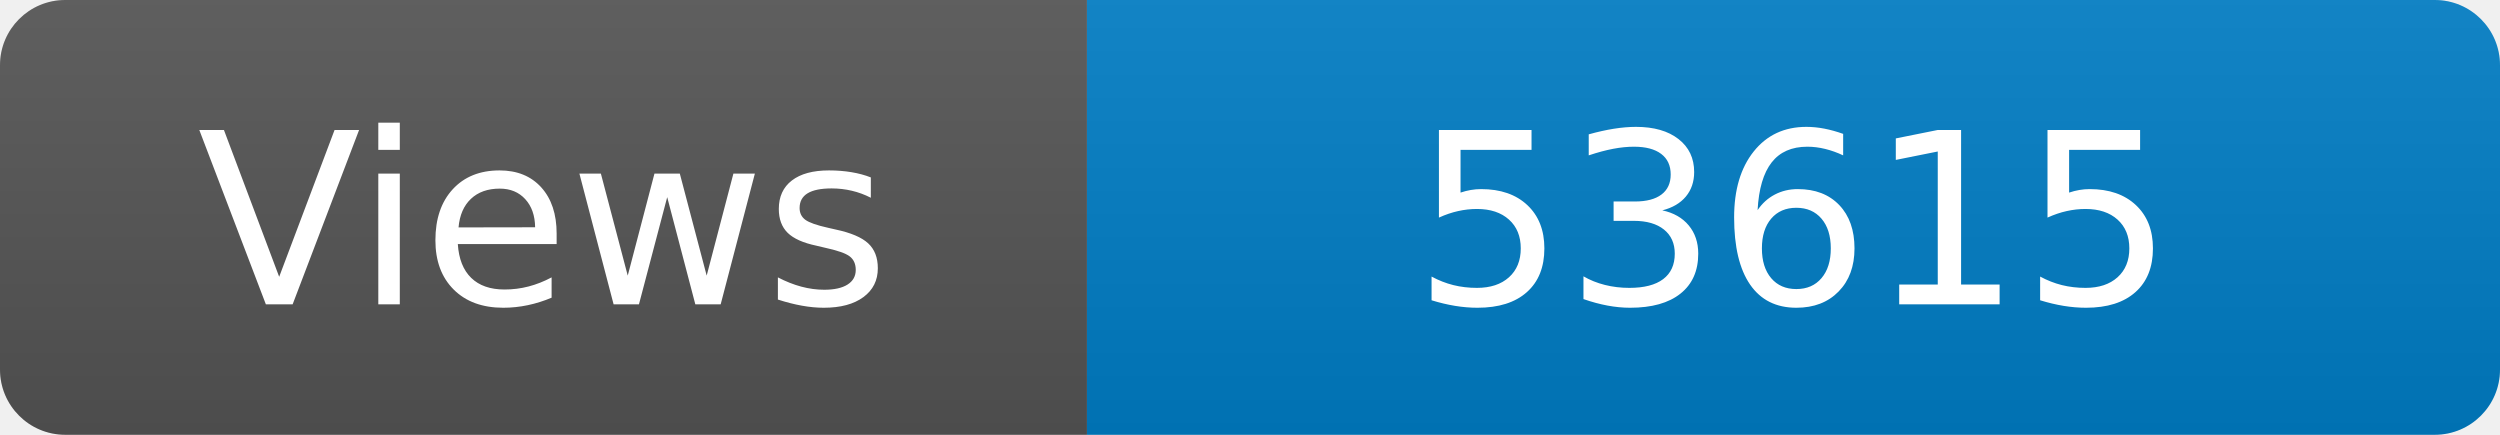
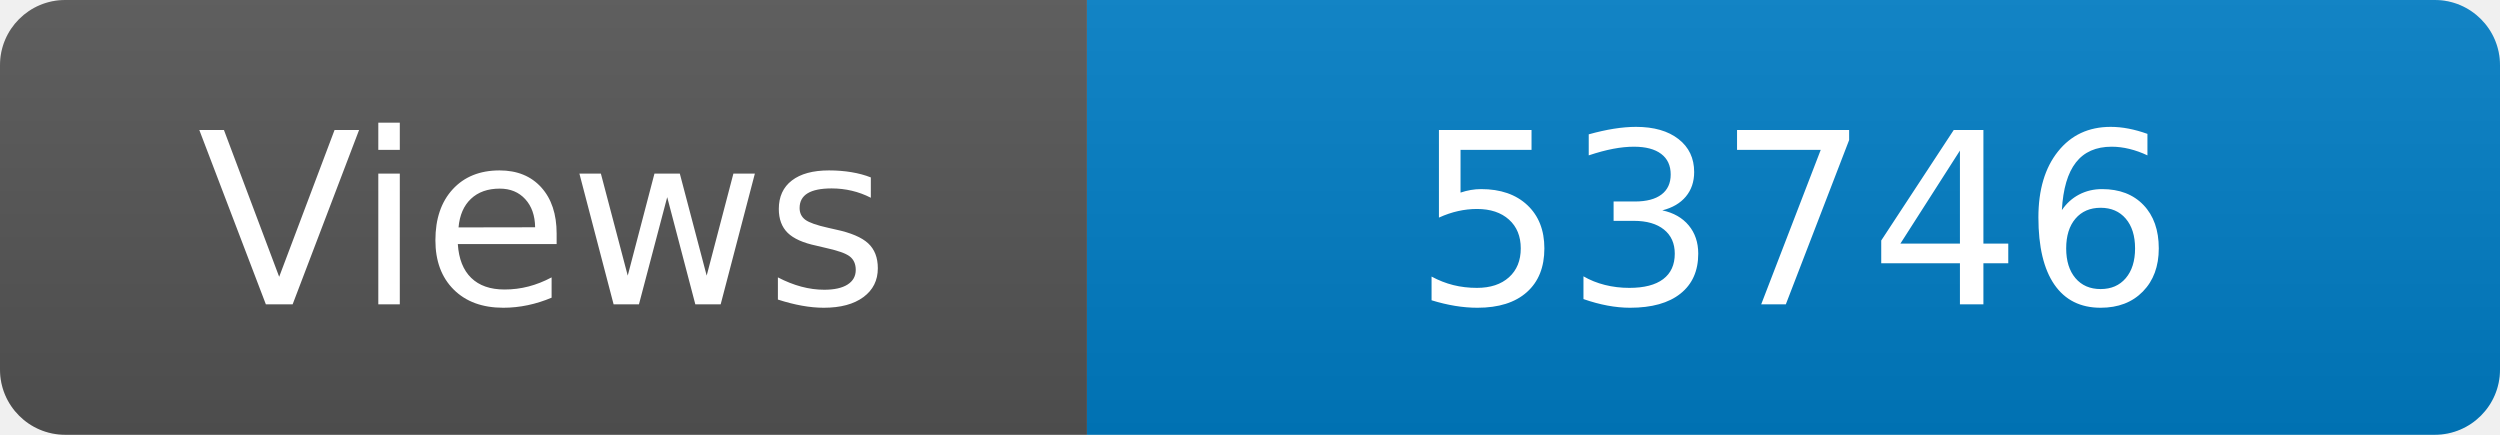
<svg xmlns="http://www.w3.org/2000/svg" width="115" height="20" role="img" aria-label="Maintained?: yes">
  <linearGradient id="s" x2="0" y2="100%">
    <stop offset="0" stop-color="#bbb" stop-opacity=".1" />
    <stop offset="1" stop-opacity=".1" />
  </linearGradient>
  <clipPath id="r">
    <rect width="115" height="20" rx="3" fill="#fff" />
  </clipPath>
  <g clip-path="url(#r)">
    <rect width="50" height="20" fill="#555" />
    <rect x="50" width="160" height="20" fill="#007ec6" />
    <rect width="115" height="20" fill="url(#s)" />
  </g>
  <g fill="#fff" text-anchor="middle" font-family="Verdana,Geneva,DejaVu Sans,sans-serif" font-size="110">
    <text x="250" y="140" transform="scale(.1)" fill="#fff">Views</text>
-     <text x="825" y="140" transform="scale(.1)" fill="#fff">53615</text>
+     <text x="825" y="140" transform="scale(.1)" fill="#fff">53746</text>
  </g>
</svg>
